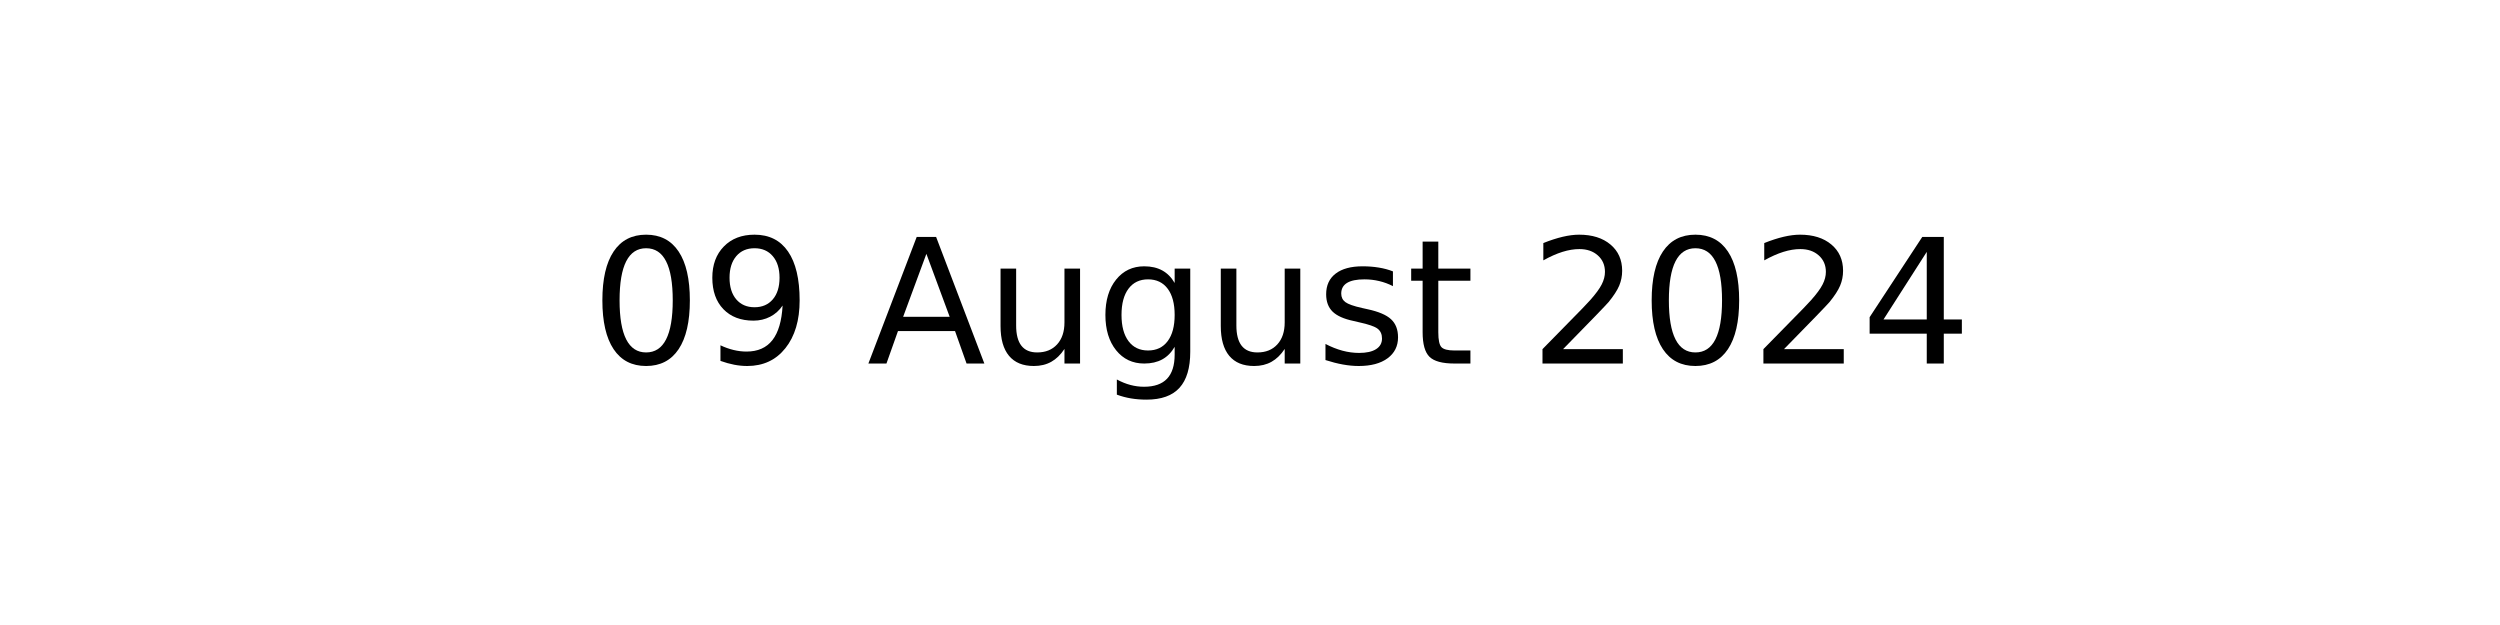
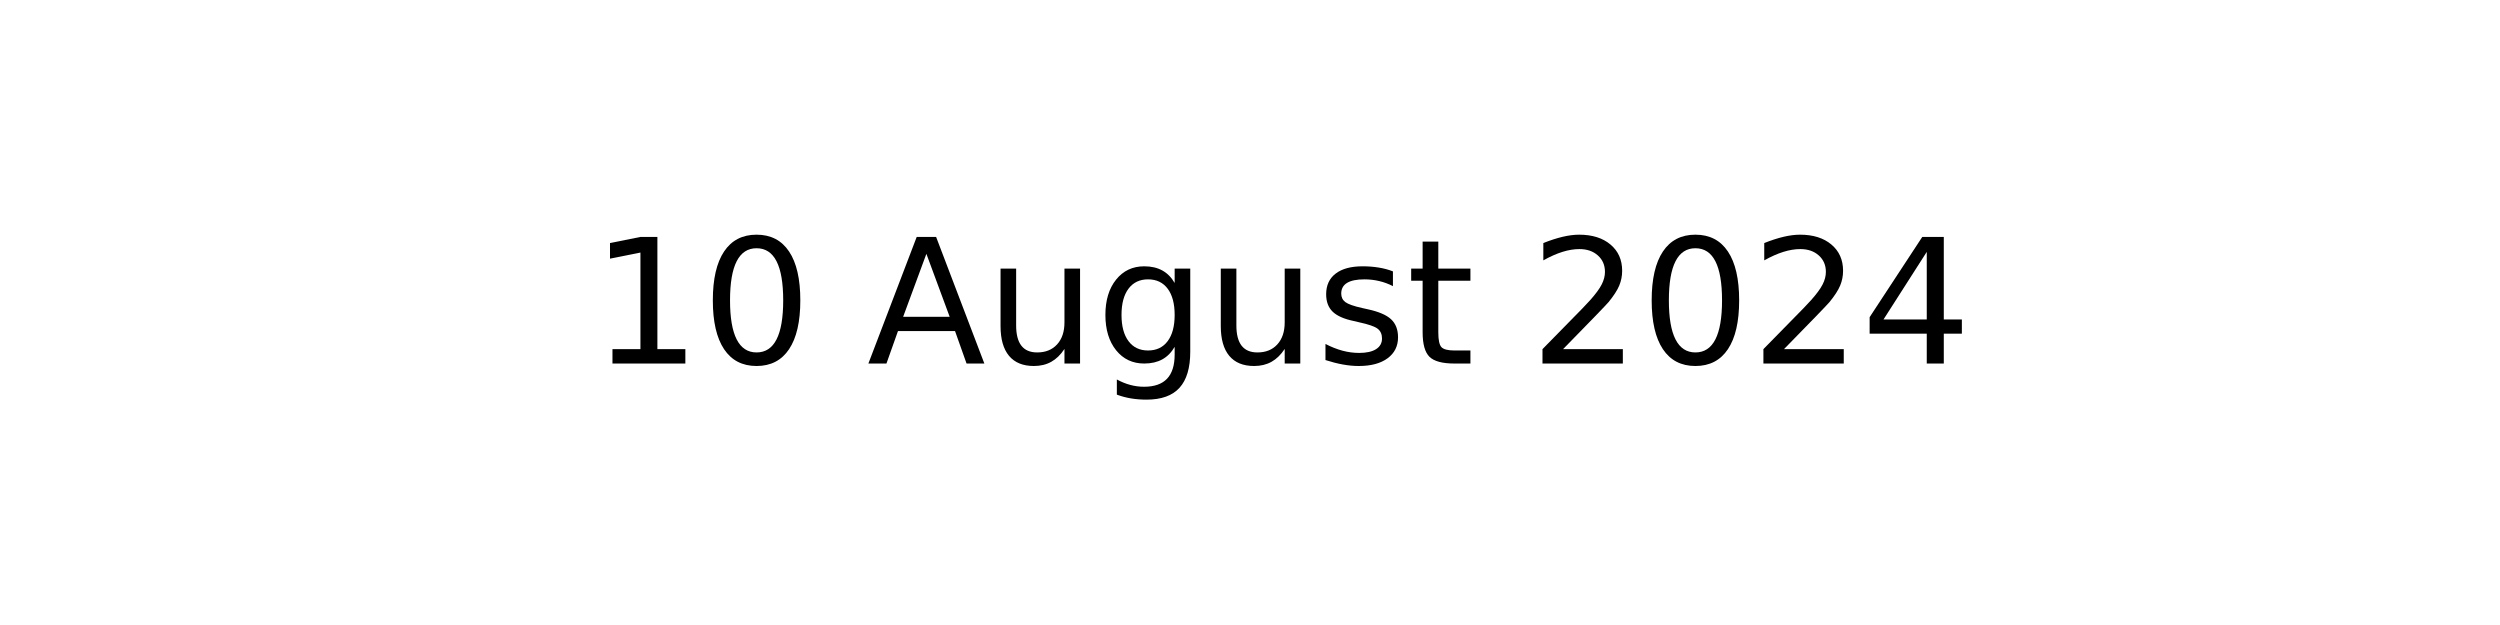
<svg xmlns="http://www.w3.org/2000/svg" xmlns:xlink="http://www.w3.org/1999/xlink" width="144pt" height="36pt" viewBox="0 0 144 36" version="1.1">
  <defs>
    <style type="text/css">*{stroke-linejoin: round; stroke-linecap: butt}</style>
  </defs>
  <g id="figure_1">
    <g id="axes_1">
      <g id="text_1">
        <g transform="translate(34.0375 20.93937) scale(0.1 -0.1)">
          <defs>
+             <path id="DejaVuSans-31" d="M 794 531  L 1825 531  L 1825 4091  L 703 3866  L 703 4441  L 1819 4666  L 2450 4666  L 2450 531  L 3481 531  L 3481 0  L 794 0  L 794 531  z " transform="scale(0.015625)" />
            <path id="DejaVuSans-30" d="M 2034 4250  Q 1547 4250 1301 3770  Q 1056 3291 1056 2328  Q 1056 1369 1301 889  Q 1547 409 2034 409  Q 2525 409 2770 889  Q 3016 1369 3016 2328  Q 3016 3291 2770 3770  Q 2525 4250 2034 4250  z M 2034 4750  Q 2819 4750 3233 4129  Q 3647 3509 3647 2328  Q 3647 1150 3233 529  Q 2819 -91 2034 -91  Q 1250 -91 836 529  Q 422 1150 422 2328  Q 422 3509 836 4129  Q 1250 4750 2034 4750  z " transform="scale(0.015625)" />
-             <path id="DejaVuSans-39" d="M 703 97  L 703 672  Q 941 559 1184 500  Q 1428 441 1663 441  Q 2288 441 2617 861  Q 2947 1281 2994 2138  Q 2813 1869 2534 1725  Q 2256 1581 1919 1581  Q 1219 1581 811 2004  Q 403 2428 403 3163  Q 403 3881 828 4315  Q 1253 4750 1959 4750  Q 2769 4750 3195 4129  Q 3622 3509 3622 2328  Q 3622 1225 3098 567  Q 2575 -91 1691 -91  Q 1453 -91 1209 -44  Q 966 3 703 97  z M 1959 2075  Q 2384 2075 2632 2365  Q 2881 2656 2881 3163  Q 2881 3666 2632 3958  Q 2384 4250 1959 4250  Q 1534 4250 1286 3958  Q 1038 3666 1038 3163  Q 1038 2656 1286 2365  Q 1534 2075 1959 2075  z " transform="scale(0.015625)" />
            <path id="DejaVuSans-20" transform="scale(0.015625)" />
            <path id="DejaVuSans-41" d="M 2188 4044  L 1331 1722  L 3047 1722  L 2188 4044  z M 1831 4666  L 2547 4666  L 4325 0  L 3669 0  L 3244 1197  L 1141 1197  L 716 0  L 50 0  L 1831 4666  z " transform="scale(0.015625)" />
            <path id="DejaVuSans-75" d="M 544 1381  L 544 3500  L 1119 3500  L 1119 1403  Q 1119 906 1312 657  Q 1506 409 1894 409  Q 2359 409 2629 706  Q 2900 1003 2900 1516  L 2900 3500  L 3475 3500  L 3475 0  L 2900 0  L 2900 538  Q 2691 219 2414 64  Q 2138 -91 1772 -91  Q 1169 -91 856 284  Q 544 659 544 1381  z M 1991 3584  L 1991 3584  z " transform="scale(0.015625)" />
            <path id="DejaVuSans-67" d="M 2906 1791  Q 2906 2416 2648 2759  Q 2391 3103 1925 3103  Q 1463 3103 1205 2759  Q 947 2416 947 1791  Q 947 1169 1205 825  Q 1463 481 1925 481  Q 2391 481 2648 825  Q 2906 1169 2906 1791  z M 3481 434  Q 3481 -459 3084 -895  Q 2688 -1331 1869 -1331  Q 1566 -1331 1297 -1286  Q 1028 -1241 775 -1147  L 775 -588  Q 1028 -725 1275 -790  Q 1522 -856 1778 -856  Q 2344 -856 2625 -561  Q 2906 -266 2906 331  L 2906 616  Q 2728 306 2450 153  Q 2172 0 1784 0  Q 1141 0 747 490  Q 353 981 353 1791  Q 353 2603 747 3093  Q 1141 3584 1784 3584  Q 2172 3584 2450 3431  Q 2728 3278 2906 2969  L 2906 3500  L 3481 3500  L 3481 434  z " transform="scale(0.015625)" />
            <path id="DejaVuSans-73" d="M 2834 3397  L 2834 2853  Q 2591 2978 2328 3040  Q 2066 3103 1784 3103  Q 1356 3103 1142 2972  Q 928 2841 928 2578  Q 928 2378 1081 2264  Q 1234 2150 1697 2047  L 1894 2003  Q 2506 1872 2764 1633  Q 3022 1394 3022 966  Q 3022 478 2636 193  Q 2250 -91 1575 -91  Q 1294 -91 989 -36  Q 684 19 347 128  L 347 722  Q 666 556 975 473  Q 1284 391 1588 391  Q 1994 391 2212 530  Q 2431 669 2431 922  Q 2431 1156 2273 1281  Q 2116 1406 1581 1522  L 1381 1569  Q 847 1681 609 1914  Q 372 2147 372 2553  Q 372 3047 722 3315  Q 1072 3584 1716 3584  Q 2034 3584 2315 3537  Q 2597 3491 2834 3397  z " transform="scale(0.015625)" />
            <path id="DejaVuSans-74" d="M 1172 4494  L 1172 3500  L 2356 3500  L 2356 3053  L 1172 3053  L 1172 1153  Q 1172 725 1289 603  Q 1406 481 1766 481  L 2356 481  L 2356 0  L 1766 0  Q 1100 0 847 248  Q 594 497 594 1153  L 594 3053  L 172 3053  L 172 3500  L 594 3500  L 594 4494  L 1172 4494  z " transform="scale(0.015625)" />
            <path id="DejaVuSans-32" d="M 1228 531  L 3431 531  L 3431 0  L 469 0  L 469 531  Q 828 903 1448 1529  Q 2069 2156 2228 2338  Q 2531 2678 2651 2914  Q 2772 3150 2772 3378  Q 2772 3750 2511 3984  Q 2250 4219 1831 4219  Q 1534 4219 1204 4116  Q 875 4013 500 3803  L 500 4441  Q 881 4594 1212 4672  Q 1544 4750 1819 4750  Q 2544 4750 2975 4387  Q 3406 4025 3406 3419  Q 3406 3131 3298 2873  Q 3191 2616 2906 2266  Q 2828 2175 2409 1742  Q 1991 1309 1228 531  z " transform="scale(0.015625)" />
            <path id="DejaVuSans-34" d="M 2419 4116  L 825 1625  L 2419 1625  L 2419 4116  z M 2253 4666  L 3047 4666  L 3047 1625  L 3713 1625  L 3713 1100  L 3047 1100  L 3047 0  L 2419 0  L 2419 1100  L 313 1100  L 313 1709  L 2253 4666  z " transform="scale(0.015625)" />
          </defs>
-           <use xlink:href="#DejaVuSans-30" />
-           <use xlink:href="#DejaVuSans-39" x="63.623" />
+           <use xlink:href="#DejaVuSans-31" />
+           <use xlink:href="#DejaVuSans-30" x="63.623" />
          <use xlink:href="#DejaVuSans-20" x="127.246" />
          <use xlink:href="#DejaVuSans-41" x="159.033" />
          <use xlink:href="#DejaVuSans-75" x="227.441" />
          <use xlink:href="#DejaVuSans-67" x="290.82" />
          <use xlink:href="#DejaVuSans-75" x="354.297" />
          <use xlink:href="#DejaVuSans-73" x="417.676" />
          <use xlink:href="#DejaVuSans-74" x="469.775" />
          <use xlink:href="#DejaVuSans-20" x="508.984" />
          <use xlink:href="#DejaVuSans-32" x="540.771" />
          <use xlink:href="#DejaVuSans-30" x="604.395" />
          <use xlink:href="#DejaVuSans-32" x="668.018" />
          <use xlink:href="#DejaVuSans-34" x="731.641" />
        </g>
      </g>
    </g>
  </g>
</svg>
